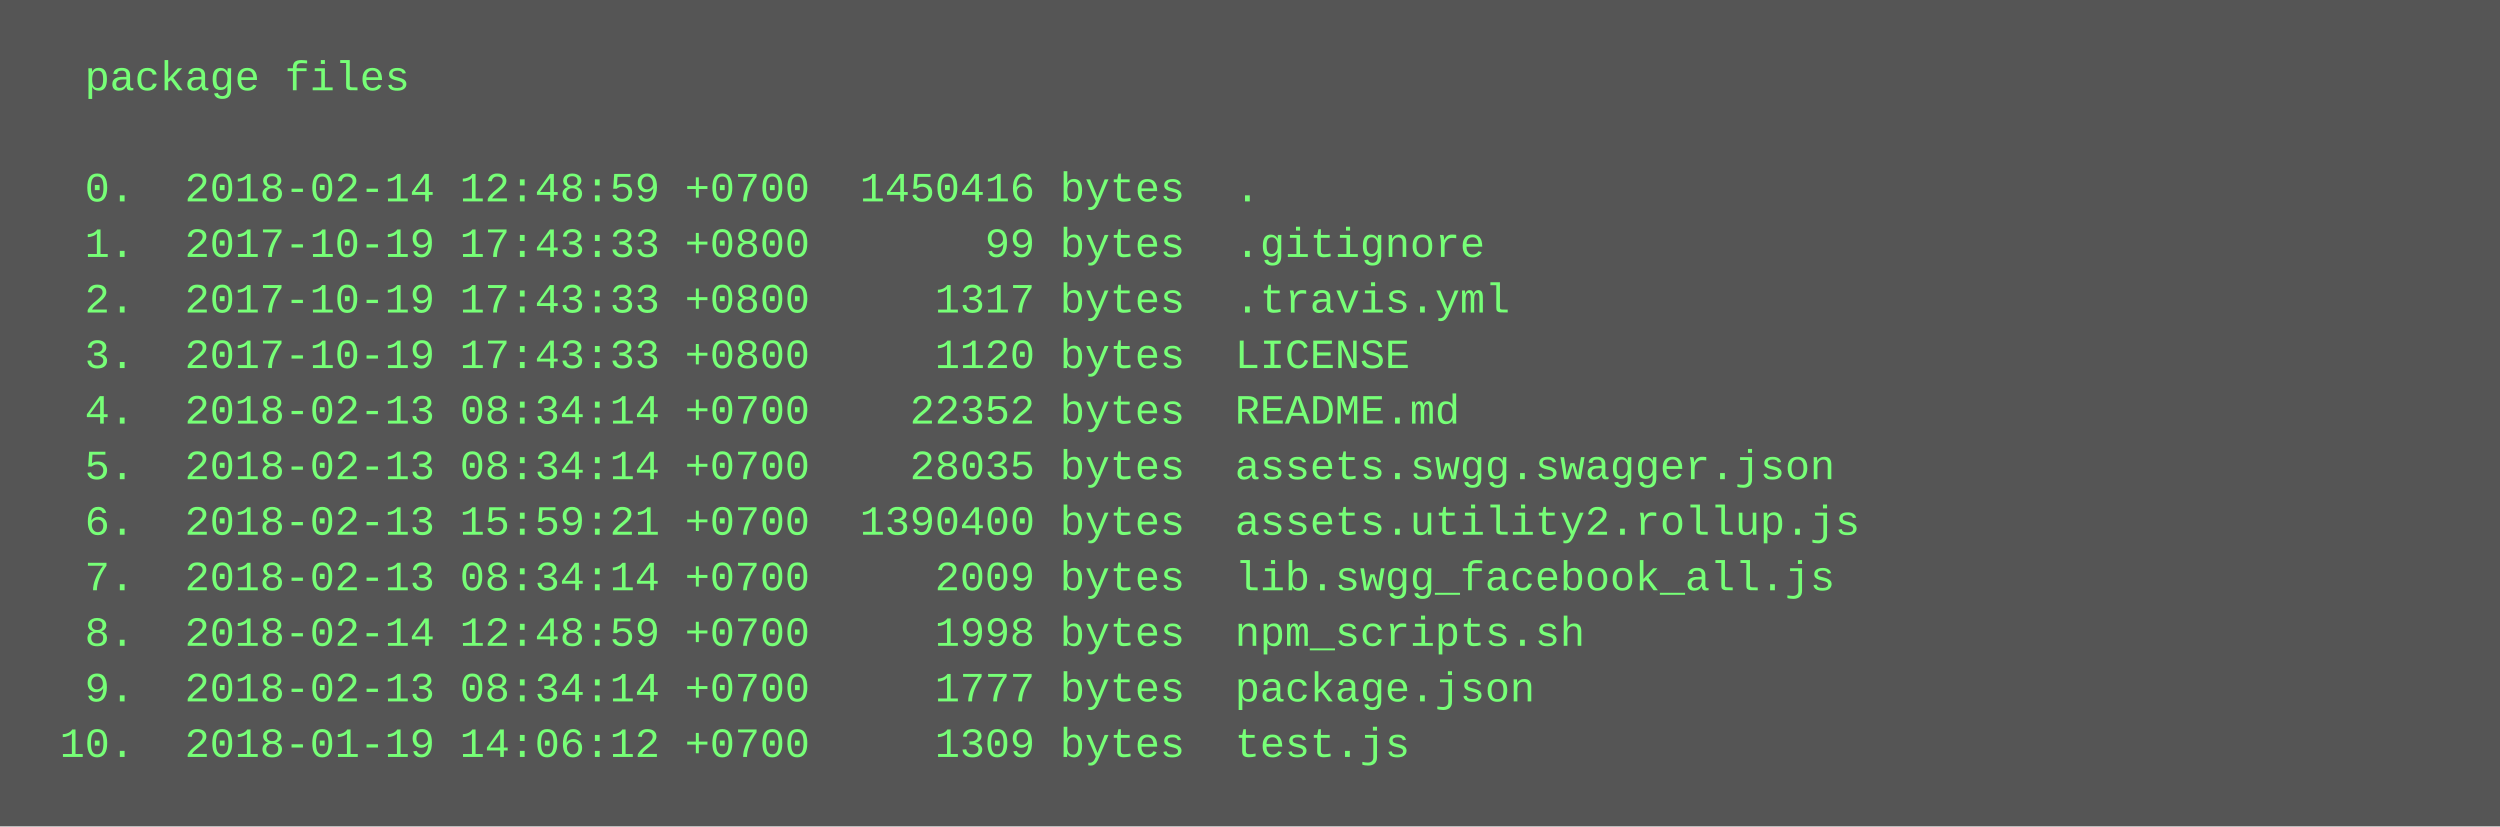
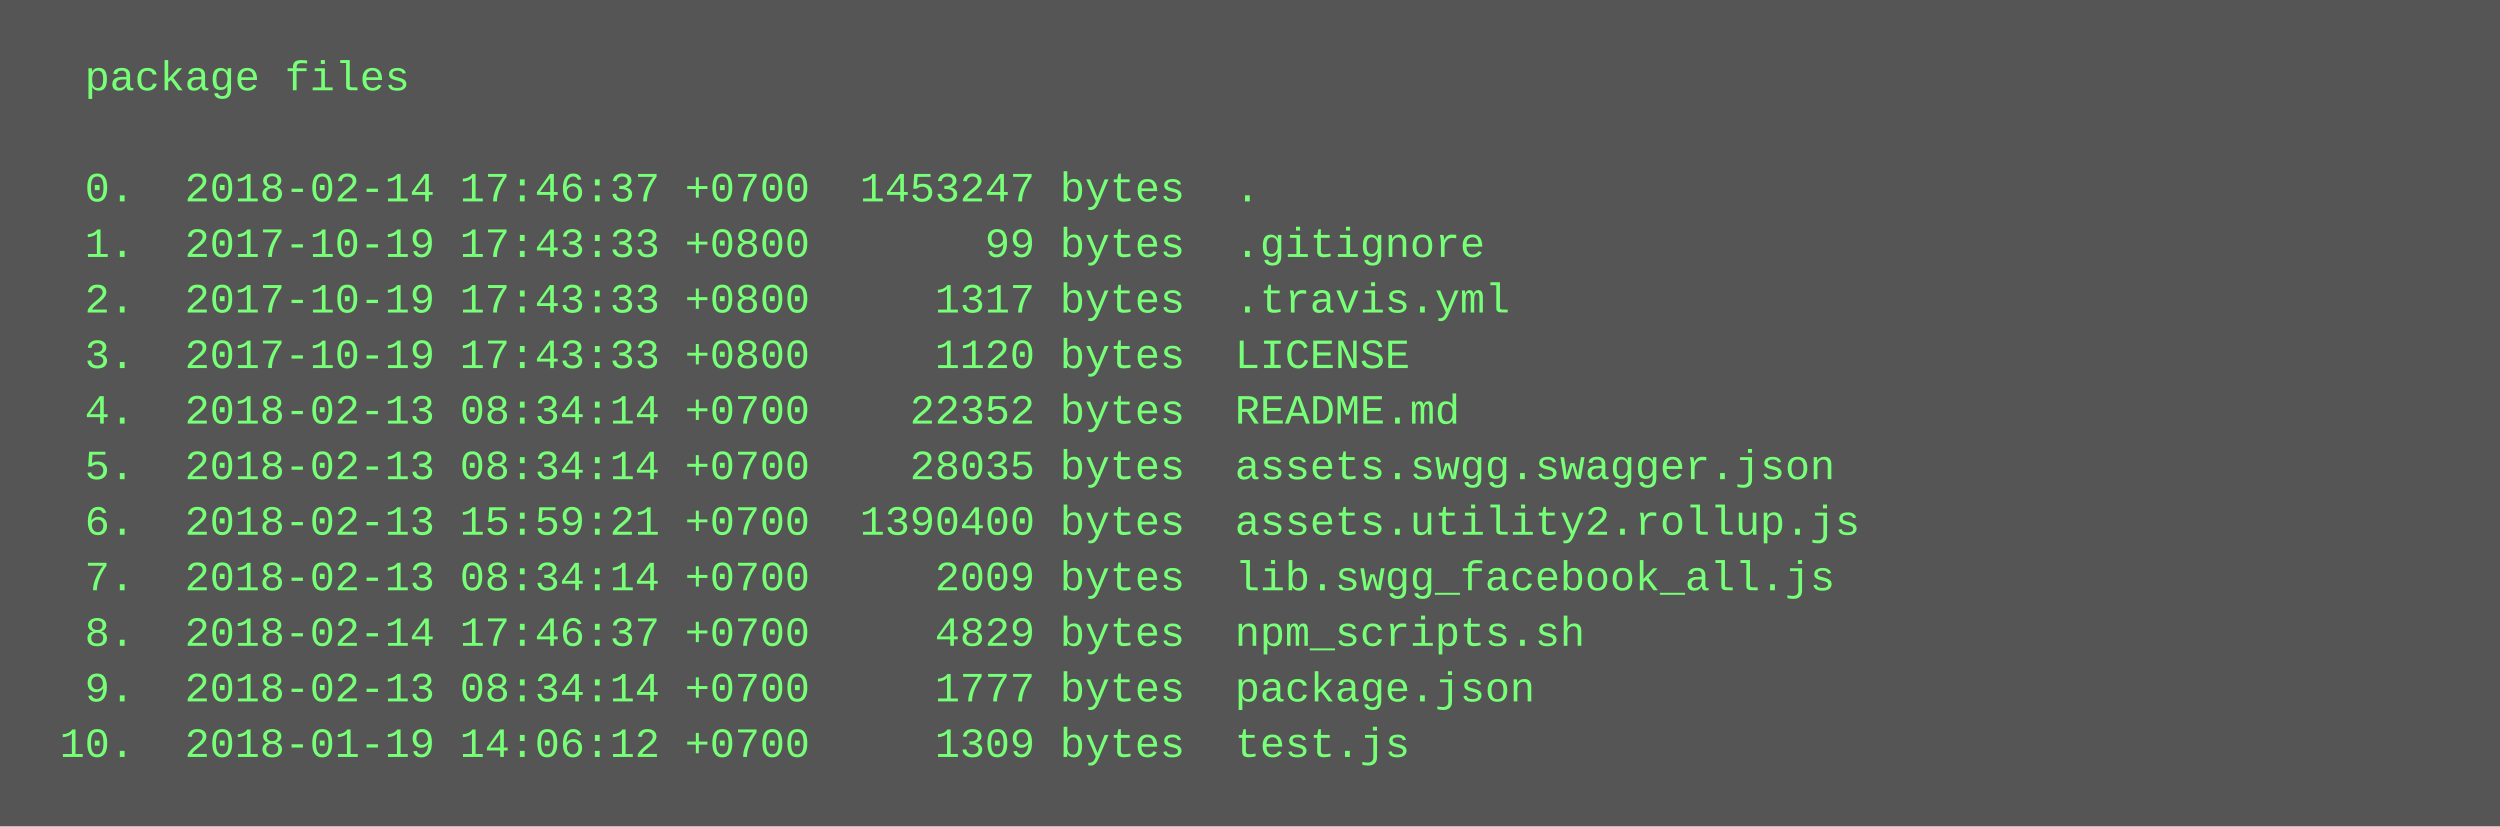
<svg xmlns="http://www.w3.org/2000/svg" height="238" width="720">
  <rect height="238" fill="#555" width="720" />
  <text fill="#7f7" font-family="Courier New" font-size="12" xml:space="preserve">
    <tspan x="10" y="26">  package files</tspan>
    <tspan x="10" y="42" />
-     <tspan x="10" y="58">  0.  2018-02-14 12:48:59 +0700  1450416 bytes  .</tspan>
+     <tspan x="10" y="58">  0.  2018-02-14 17:46:37 +0700  1453247 bytes  .</tspan>
    <tspan x="10" y="74">  1.  2017-10-19 17:43:33 +0800       99 bytes  .gitignore</tspan>
    <tspan x="10" y="90">  2.  2017-10-19 17:43:33 +0800     1317 bytes  .travis.yml</tspan>
    <tspan x="10" y="106">  3.  2017-10-19 17:43:33 +0800     1120 bytes  LICENSE</tspan>
    <tspan x="10" y="122">  4.  2018-02-13 08:34:14 +0700    22352 bytes  README.md</tspan>
    <tspan x="10" y="138">  5.  2018-02-13 08:34:14 +0700    28035 bytes  assets.swgg.swagger.json</tspan>
    <tspan x="10" y="154">  6.  2018-02-13 15:59:21 +0700  1390400 bytes  assets.utility2.rollup.js</tspan>
    <tspan x="10" y="170">  7.  2018-02-13 08:34:14 +0700     2009 bytes  lib.swgg_facebook_all.js</tspan>
-     <tspan x="10" y="186">  8.  2018-02-14 12:48:59 +0700     1998 bytes  npm_scripts.sh</tspan>
+     <tspan x="10" y="186">  8.  2018-02-14 17:46:37 +0700     4829 bytes  npm_scripts.sh</tspan>
    <tspan x="10" y="202">  9.  2018-02-13 08:34:14 +0700     1777 bytes  package.json</tspan>
    <tspan x="10" y="218"> 10.  2018-01-19 14:06:12 +0700     1309 bytes  test.js</tspan>
  </text>
</svg>
